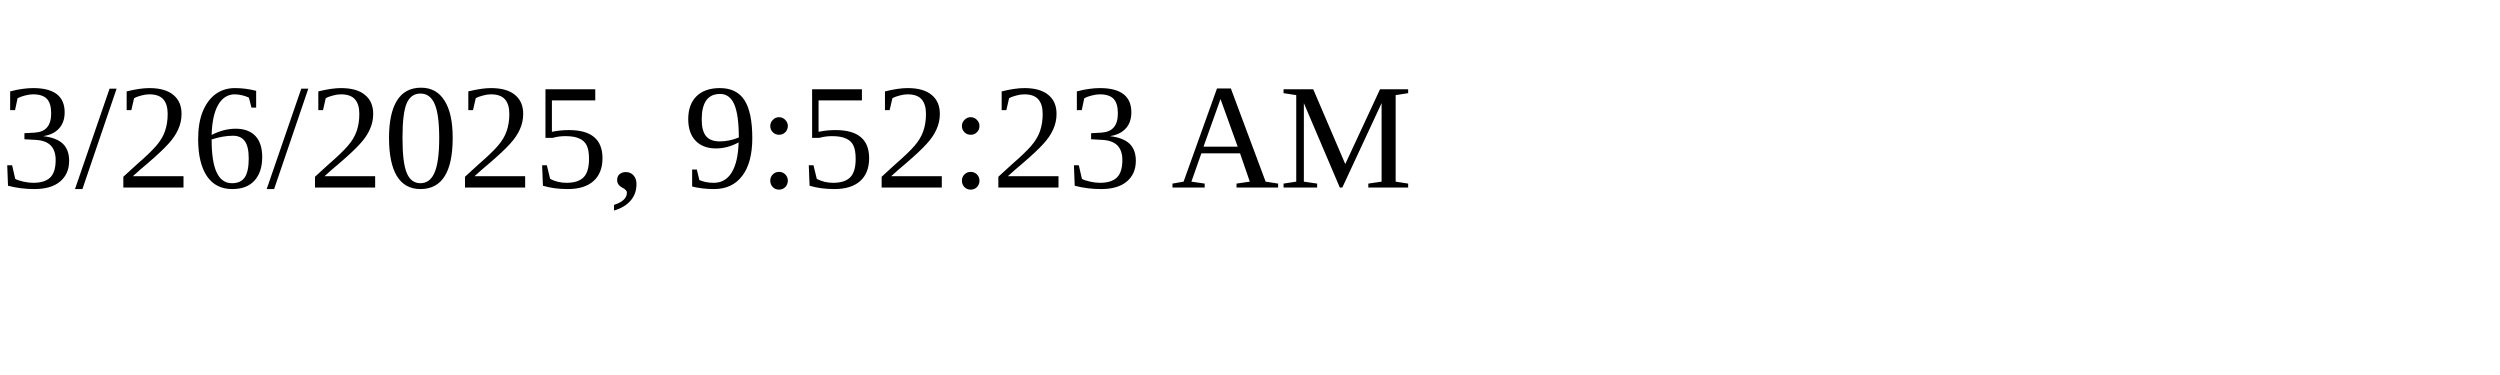
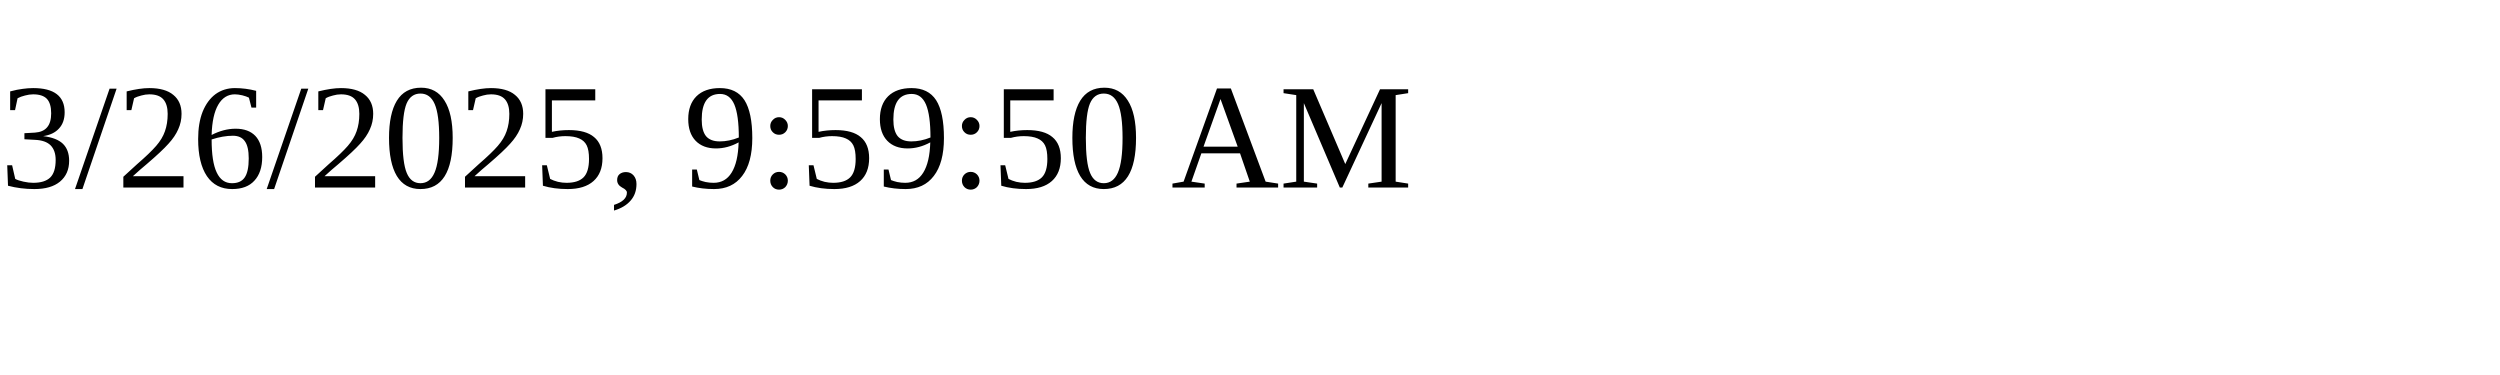
<svg xmlns="http://www.w3.org/2000/svg" height="30" width="200">
-   <text x="0" y="15">3/26/2025, 9:52:23 AM</text>
+   <text x="0" y="15">3/26/2025, 9:59:50 AM</text>
</svg>
